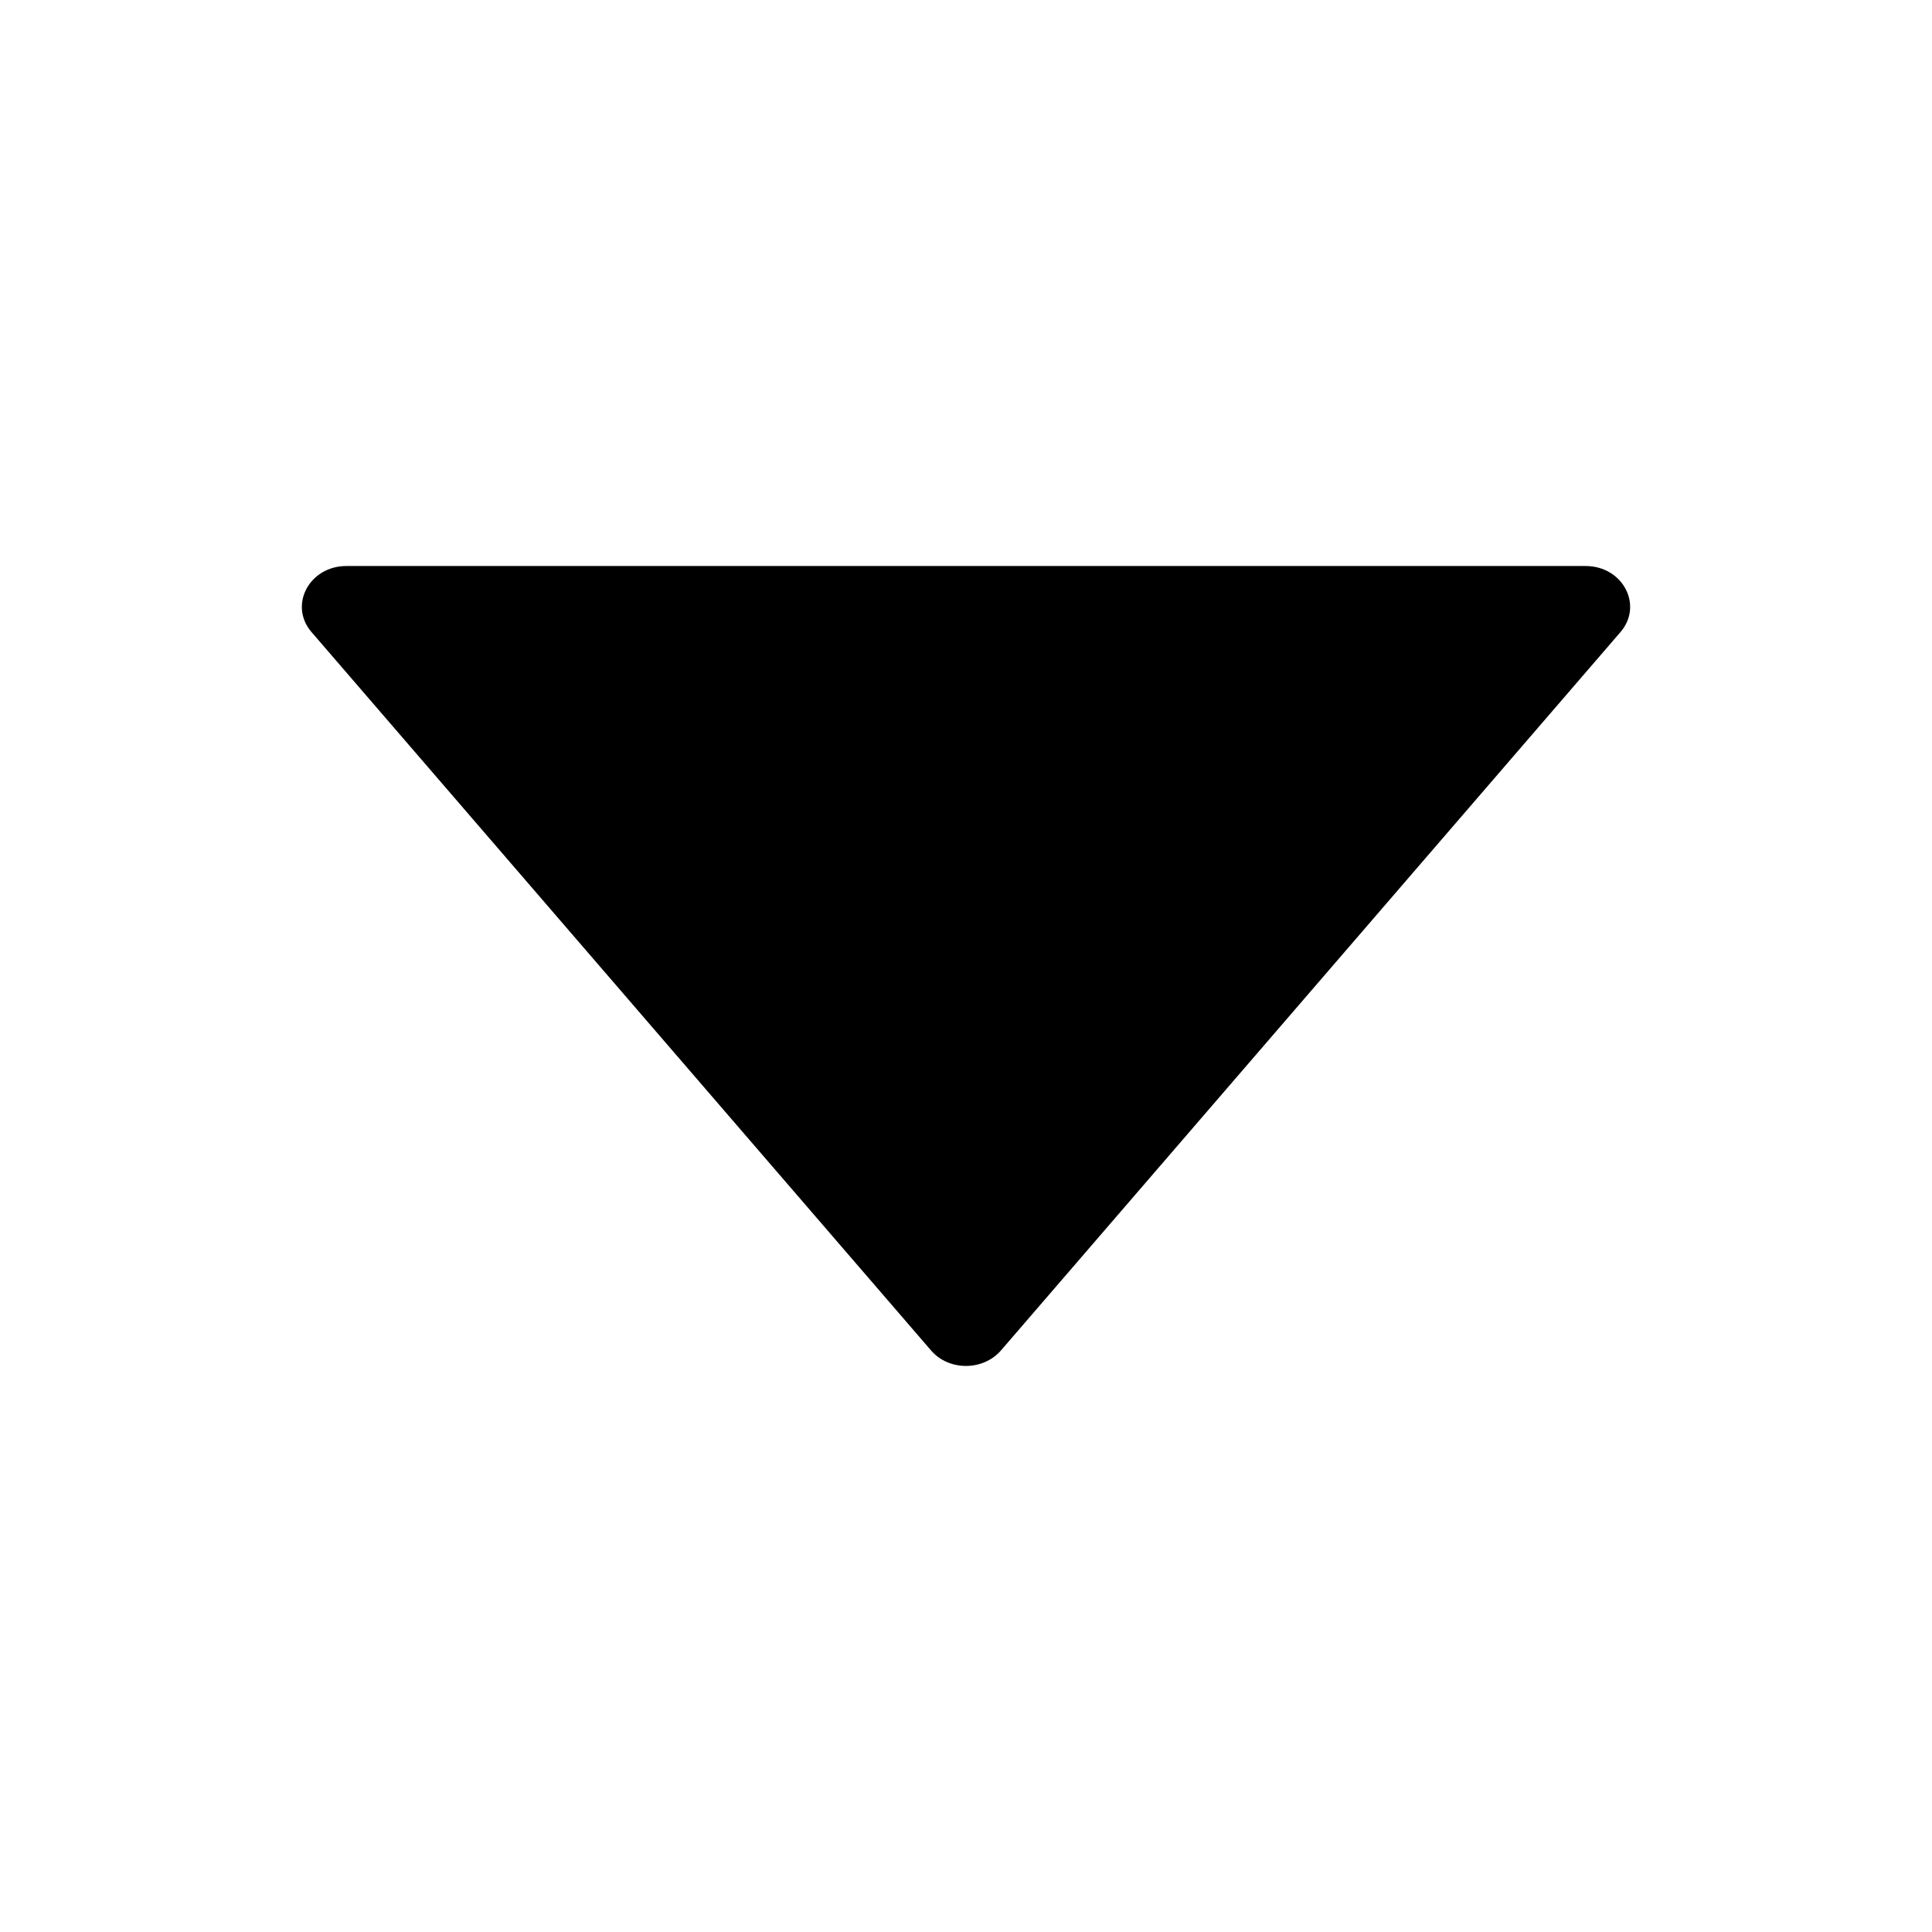
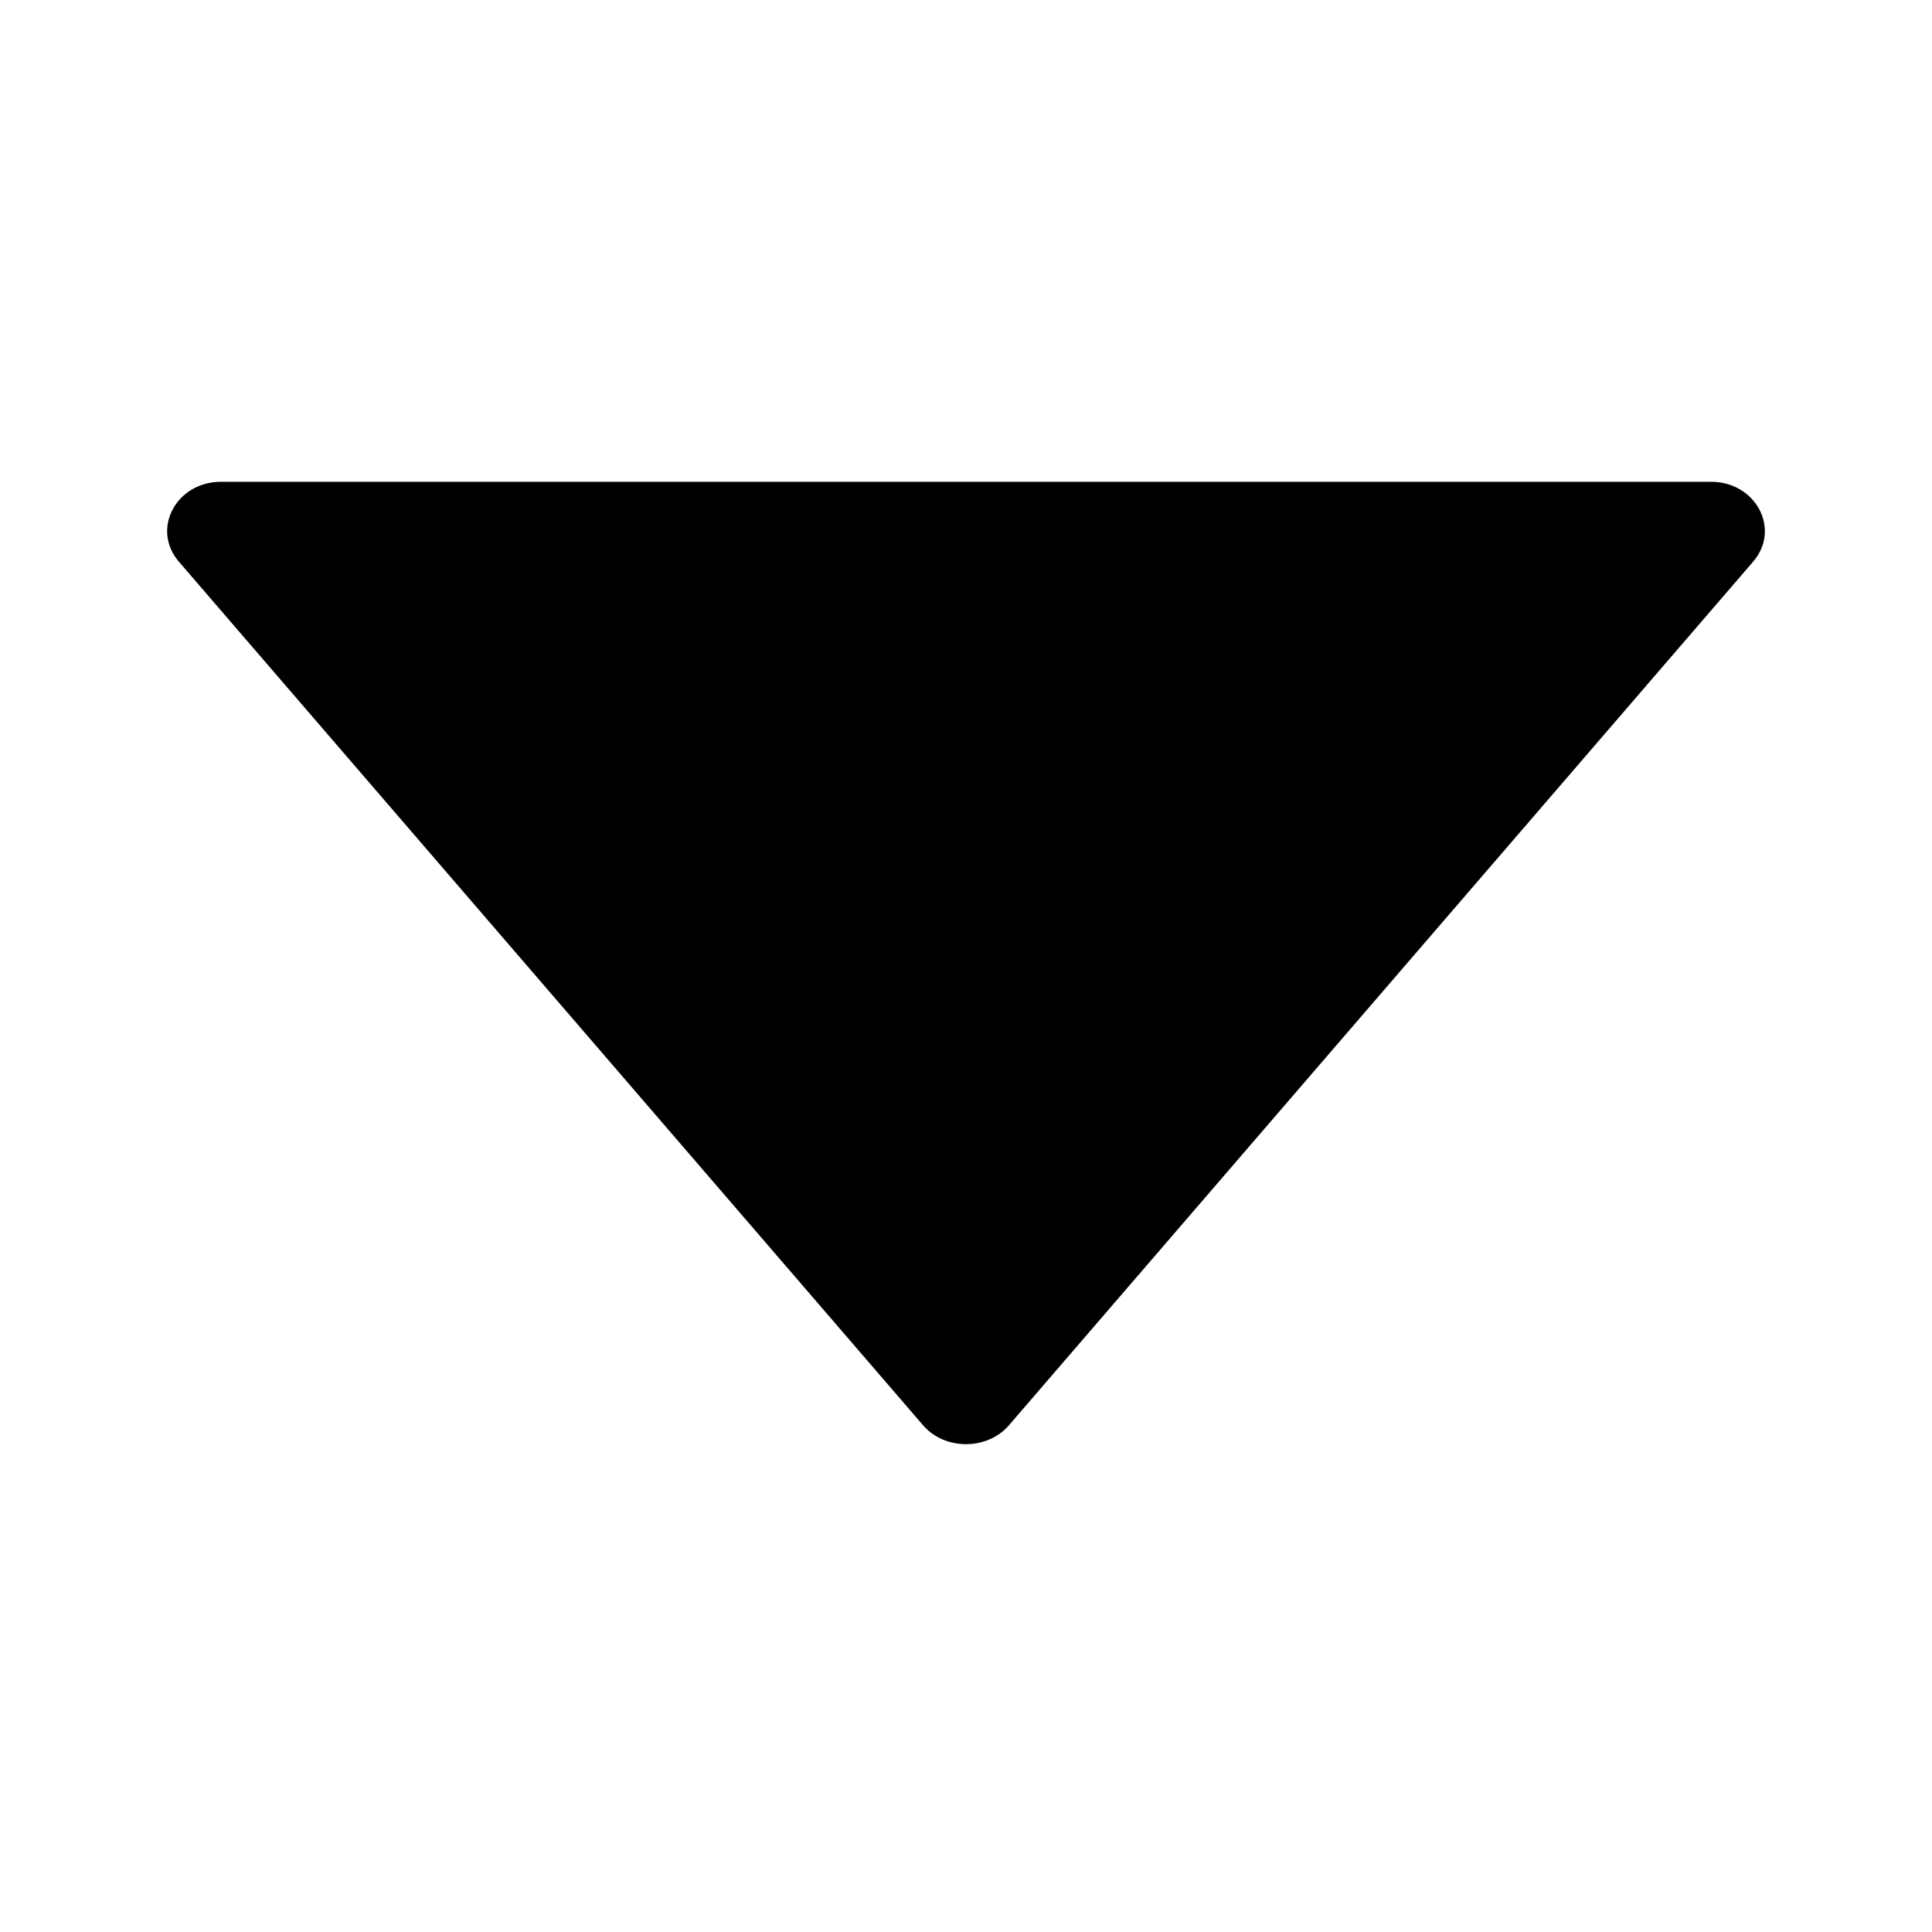
- <svg xmlns="http://www.w3.org/2000/svg" fill="currentColor" viewBox="0 0 1024 1024">
-   <path d="M840.4 300H183.6c-19.7 0-30.7 20.8-18.5 35l328.4 380.8c9.4 10.9 27.5 10.9 37 0L858.9 335c12.2-14.2 1.2-35-18.5-35" />
+ <svg xmlns="http://www.w3.org/2000/svg" viewBox="0 0 16 16">
+   <path fill="currentColor" d="M14.17 3.99H1.83c-.37 0-.58.39-.35.66l6.17 7.16c.18.2.52.2.7 0l6.17-7.16c.23-.27.02-.66-.35-.66" />
</svg>
